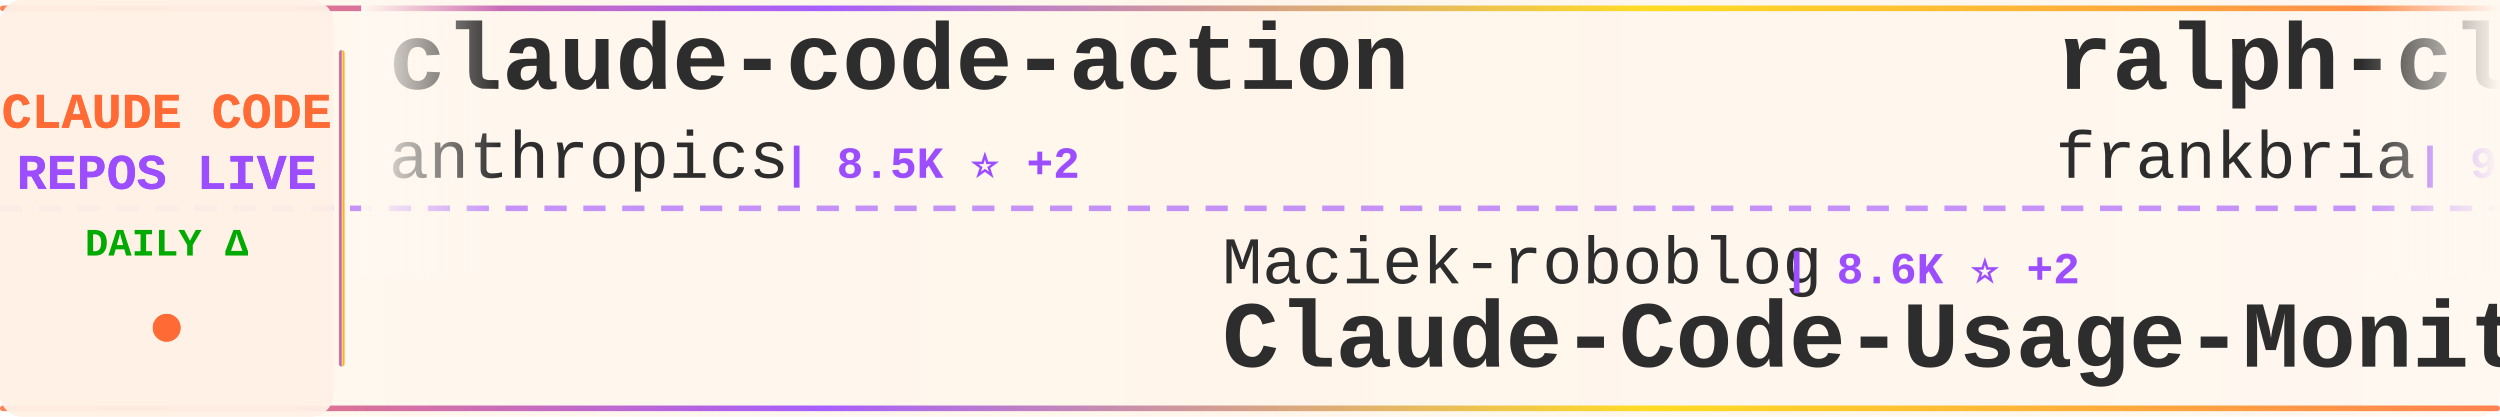
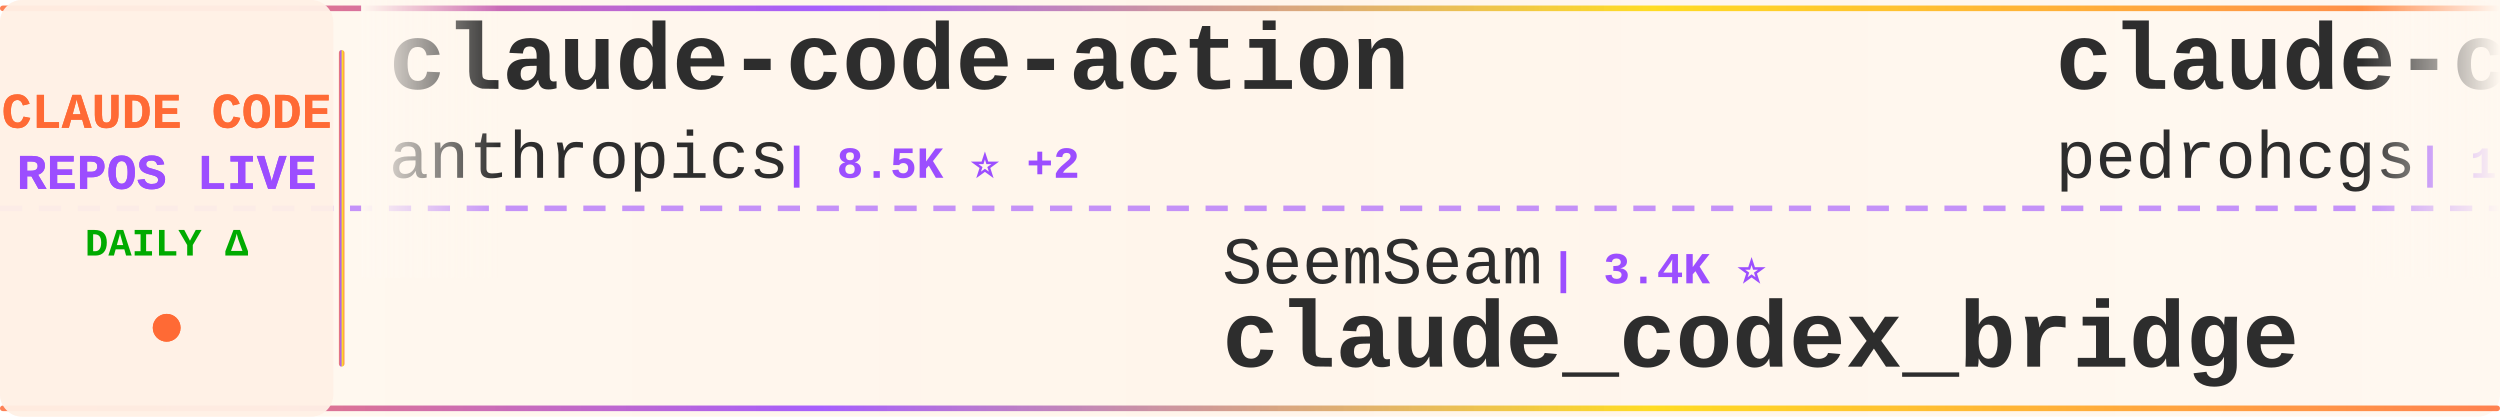
<svg xmlns="http://www.w3.org/2000/svg" width="900" height="150">
  <defs>
    <linearGradient id="tickerBg" x1="0%" y1="0%" x2="100%" y2="0%">
      <stop offset="0%" style="stop-color:#fff8f0;stop-opacity:0.98" />
      <stop offset="50%" style="stop-color:#fff5eb;stop-opacity:1" />
      <stop offset="100%" style="stop-color:#fff8f0;stop-opacity:0.98" />
    </linearGradient>
    <linearGradient id="borderGrad" x1="0%" y1="0%" x2="100%" y2="0%">
      <stop offset="0%" style="stop-color:#FF6B35;stop-opacity:0.85">
        <animate attributeName="stop-opacity" values="0.85;1;0.85" dur="2s" repeatCount="indefinite" />
      </stop>
      <stop offset="33%" style="stop-color:#9C4EFF;stop-opacity:0.9">
        <animate attributeName="stop-opacity" values="0.9;1;0.9" dur="2.2s" repeatCount="indefinite" />
      </stop>
      <stop offset="66%" style="stop-color:#FFD700;stop-opacity:0.85">
        <animate attributeName="stop-opacity" values="0.85;1;0.85" dur="1.8s" repeatCount="indefinite" />
      </stop>
      <stop offset="100%" style="stop-color:#FF6B35;stop-opacity:0.85">
        <animate attributeName="stop-opacity" values="0.85;1;0.85" dur="2s" repeatCount="indefinite" />
      </stop>
    </linearGradient>
    <filter id="textGlow">
      <feGaussianBlur stdDeviation="0.15" result="coloredBlur" />
      <feMerge>
        <feMergeNode in="coloredBlur" />
        <feMergeNode in="SourceGraphic" />
      </feMerge>
    </filter>
    <filter id="metricGlow">
      <feGaussianBlur stdDeviation="0.2" result="coloredBlur" />
      <feMerge>
        <feMergeNode in="coloredBlur" />
        <feMergeNode in="SourceGraphic" />
      </feMerge>
    </filter>
    <linearGradient id="leftFade" x1="0%" y1="0%" x2="100%" y2="0%">
      <stop offset="0%" style="stop-color:#fff8f0;stop-opacity:1" />
      <stop offset="100%" style="stop-color:#fff8f0;stop-opacity:0" />
    </linearGradient>
    <linearGradient id="rightFade" x1="0%" y1="0%" x2="100%" y2="0%">
      <stop offset="0%" style="stop-color:#fff8f0;stop-opacity:0" />
      <stop offset="100%" style="stop-color:#fff8f0;stop-opacity:1" />
    </linearGradient>
  </defs>
  <rect width="900" height="150" fill="url(#tickerBg)" rx="8" />
  <rect x="0" y="2" width="900" height="2" fill="url(#borderGrad)" rx="1" />
  <rect x="0" y="146" width="900" height="2" fill="url(#borderGrad)" rx="1" />
  <line x1="0" y1="75" x2="900" y2="75" stroke="#9C4EFF" stroke-width="2" stroke-dasharray="8 6" opacity="0.6" />
  <rect x="0" y="0" width="120" height="150" fill="#fff0e6" opacity="0.95" rx="8" />
  <text x="60" y="46" font-family="'Courier New', monospace" font-size="18" font-weight="bold" fill="#FF6B35" text-anchor="middle" filter="url(#textGlow)">
    CLAUDE CODE
  </text>
  <text x="60" y="68" font-family="'Courier New', monospace" font-size="18" font-weight="bold" fill="#9C4EFF" text-anchor="middle" filter="url(#textGlow)">
    REPOS LIVE
  </text>
  <text x="60" y="92" font-family="'Courier New', monospace" font-size="14" font-weight="bold" fill="#00aa00" text-anchor="middle">
    DAILY Δ
  </text>
  <circle cx="60" cy="118" r="5" fill="#FF6B35" filter="url(#metricGlow)">
    <animate attributeName="r" values="4;6;4" dur="1.5s" repeatCount="indefinite" />
    <animate attributeName="opacity" values="0.6;1;0.6" dur="1.5s" repeatCount="indefinite" />
  </circle>
  <rect x="122" y="18" width="2" height="114" fill="url(#borderGrad)" rx="1" />
  <clipPath id="tickerClip">
    <rect x="130" y="0" width="770" height="150" />
  </clipPath>
  <g clip-path="url(#tickerClip)">
    <g id="tickerItems">
      <animateTransform attributeName="transform" attributeType="XML" type="translate" from="0 0" to="-3000 0" dur="54s" repeatCount="indefinite" />
      <g transform="translate(0, 0)">
        <text x="140" y="32" font-family="'Courier New', monospace" font-size="34" font-weight="bold" fill="#2d2d2d">claude-code-action</text>
        <text x="140" y="64" font-family="'Courier New', monospace" font-size="24" font-weight="normal" fill="#2d2d2d" opacity="1.0">anthropics</text>
        <text x="282" y="64" font-family="'Courier New', monospace" font-size="16" font-weight="bold" fill="#9C4EFF"> | 8.5K ⭐ +2</text>
      </g>
      <g transform="translate(300, 0)">
-         <text x="140" y="102" font-family="'Courier New', monospace" font-size="24" font-weight="normal" fill="#2d2d2d" opacity="1.0">Maciek-roboblog</text>
-         <text x="342" y="102" font-family="'Courier New', monospace" font-size="16" font-weight="bold" fill="#9C4EFF"> | 8.6K ⭐ +2</text>
-         <text x="140" y="132" font-family="'Courier New', monospace" font-size="34" font-weight="bold" fill="#2d2d2d">Claude-Code-Usage-Monito...</text>
+         <text x="140" y="102" font-family="'Courier New', monospace" font-size="24" font-weight="normal" fill="#2d2d2d" opacity="1.0">SeemSeam</text>
+         <text x="258" y="102" font-family="'Courier New', monospace" font-size="16" font-weight="bold" fill="#9C4EFF"> | 3.4K ⭐</text>
+         <text x="140" y="132" font-family="'Courier New', monospace" font-size="34" font-weight="bold" fill="#2d2d2d">claude_codex_bridge</text>
      </g>
      <g transform="translate(600, 0)">
-         <text x="140" y="32" font-family="'Courier New', monospace" font-size="34" font-weight="bold" fill="#2d2d2d">ralph-claude-code</text>
-         <text x="140" y="64" font-family="'Courier New', monospace" font-size="24" font-weight="normal" fill="#2d2d2d" opacity="1.0">frankbria</text>
-         <text x="270" y="64" font-family="'Courier New', monospace" font-size="16" font-weight="bold" fill="#9C4EFF"> | 9.6K ⭐</text>
+         <text x="140" y="32" font-family="'Courier New', monospace" font-size="34" font-weight="bold" fill="#2d2d2d">claude-code-my-workflow</text>
+         <text x="140" y="64" font-family="'Courier New', monospace" font-size="24" font-weight="normal" fill="#2d2d2d" opacity="1.0">pedrohcgs</text>
+         <text x="270" y="64" font-family="'Courier New', monospace" font-size="16" font-weight="bold" fill="#9C4EFF"> | 1.4K ⭐</text>
      </g>
      <g transform="translate(900, 0)">
-         <text x="140" y="102" font-family="'Courier New', monospace" font-size="24" font-weight="normal" fill="#2d2d2d" opacity="1.0">tanbiralam</text>
-         <text x="282" y="102" font-family="'Courier New', monospace" font-size="16" font-weight="bold" fill="#9C4EFF"> | 2.1K ⭐ +2</text>
-         <text x="140" y="132" font-family="'Courier New', monospace" font-size="34" font-weight="bold" fill="#2d2d2d">claude-code</text>
+         <text x="140" y="102" font-family="'Courier New', monospace" font-size="24" font-weight="normal" fill="#2d2d2d" opacity="1.0">Cranot</text>
+         <text x="234" y="102" font-family="'Courier New', monospace" font-size="16" font-weight="bold" fill="#9C4EFF"> | 2.9K ⭐ +1</text>
+         <text x="140" y="132" font-family="'Courier New', monospace" font-size="34" font-weight="bold" fill="#2d2d2d">claude-code-guide</text>
      </g>
      <g transform="translate(1200, 0)">
-         <text x="140" y="32" font-family="'Courier New', monospace" font-size="34" font-weight="bold" fill="#2d2d2d">claude-code-plugins-plus...</text>
-         <text x="140" y="64" font-family="'Courier New', monospace" font-size="24" font-weight="normal" fill="#2d2d2d" opacity="1.0">jeremylongshore</text>
-         <text x="342" y="64" font-family="'Courier New', monospace" font-size="16" font-weight="bold" fill="#9C4EFF"> | 2.6K ⭐ +2</text>
+         <text x="140" y="32" font-family="'Courier New', monospace" font-size="34" font-weight="bold" fill="#2d2d2d">Claude-Code</text>
+         <text x="140" y="64" font-family="'Courier New', monospace" font-size="24" font-weight="normal" fill="#2d2d2d" opacity="1.0">OrcaWhisper</text>
+         <text x="294" y="64" font-family="'Courier New', monospace" font-size="16" font-weight="bold" fill="#9C4EFF"> | 87 ⭐</text>
      </g>
      <g transform="translate(1500, 0)">
+         <text x="140" y="102" font-family="'Courier New', monospace" font-size="24" font-weight="normal" fill="#2d2d2d" opacity="1.0">jeremylongshore</text>
+         <text x="342" y="102" font-family="'Courier New', monospace" font-size="16" font-weight="bold" fill="#9C4EFF"> | 2.6K ⭐ +1</text>
+         <text x="140" y="132" font-family="'Courier New', monospace" font-size="34" font-weight="bold" fill="#2d2d2d">claude-code-plugins-plus...</text>
+       </g>
+       <g transform="translate(1800, 0)">
+         <text x="140" y="32" font-family="'Courier New', monospace" font-size="34" font-weight="bold" fill="#2d2d2d">claude-code-proxy</text>
+         <text x="140" y="64" font-family="'Courier New', monospace" font-size="24" font-weight="normal" fill="#2d2d2d" opacity="1.0">fuergaosi233</text>
+         <text x="306" y="64" font-family="'Courier New', monospace" font-size="16" font-weight="bold" fill="#9C4EFF"> | 2.8K ⭐</text>
+       </g>
+       <g transform="translate(2100, 0)">
+         <text x="140" y="102" font-family="'Courier New', monospace" font-size="24" font-weight="normal" fill="#2d2d2d" opacity="1.0">Yeachan-Heo</text>
+         <text x="294" y="102" font-family="'Courier New', monospace" font-size="16" font-weight="bold" fill="#9C4EFF"> | 38.4K ⭐ +3</text>
+         <text x="140" y="132" font-family="'Courier New', monospace" font-size="34" font-weight="bold" fill="#2d2d2d">oh-my-claudecode</text>
+       </g>
+       <g transform="translate(2400, 0)">
+         <text x="140" y="32" font-family="'Courier New', monospace" font-size="34" font-weight="bold" fill="#2d2d2d">claude-code</text>
+         <text x="140" y="64" font-family="'Courier New', monospace" font-size="24" font-weight="normal" fill="#2d2d2d" opacity="1.0">claude-code-best</text>
+         <text x="354" y="64" font-family="'Courier New', monospace" font-size="16" font-weight="bold" fill="#9C4EFF"> | 21.9K ⭐ +8</text>
+       </g>
+       <g transform="translate(2700, 0)">
        <text x="140" y="102" font-family="'Courier New', monospace" font-size="24" font-weight="normal" fill="#2d2d2d" opacity="1.0">fazxes</text>
        <text x="234" y="102" font-family="'Courier New', monospace" font-size="16" font-weight="bold" fill="#9C4EFF"> | 230 ⭐</text>
        <text x="140" y="132" font-family="'Courier New', monospace" font-size="34" font-weight="bold" fill="#2d2d2d">Claude-code</text>
-       </g>
-       <g transform="translate(1800, 0)">
-         <text x="140" y="32" font-family="'Courier New', monospace" font-size="34" font-weight="bold" fill="#2d2d2d">claude-code</text>
-         <text x="140" y="64" font-family="'Courier New', monospace" font-size="24" font-weight="normal" fill="#2d2d2d" opacity="1.0">claude-code-best</text>
-         <text x="354" y="64" font-family="'Courier New', monospace" font-size="16" font-weight="bold" fill="#9C4EFF"> | 21.9K ⭐ +5</text>
-       </g>
-       <g transform="translate(2100, 0)">
-         <text x="140" y="102" font-family="'Courier New', monospace" font-size="24" font-weight="normal" fill="#2d2d2d" opacity="1.0">pengchengneo</text>
-         <text x="306" y="102" font-family="'Courier New', monospace" font-size="16" font-weight="bold" fill="#9C4EFF"> | 1.7K ⭐ +1</text>
-         <text x="140" y="132" font-family="'Courier New', monospace" font-size="34" font-weight="bold" fill="#2d2d2d">Claude-Code</text>
-       </g>
-       <g transform="translate(2400, 0)">
-         <text x="140" y="32" font-family="'Courier New', monospace" font-size="34" font-weight="bold" fill="#2d2d2d">claude-code-hooks-master...</text>
-         <text x="140" y="64" font-family="'Courier New', monospace" font-size="24" font-weight="normal" fill="#2d2d2d" opacity="1.0">disler</text>
-         <text x="234" y="64" font-family="'Courier New', monospace" font-size="16" font-weight="bold" fill="#9C4EFF"> | 3.9K ⭐ +2</text>
-       </g>
-       <g transform="translate(2700, 0)">
-         <text x="140" y="102" font-family="'Courier New', monospace" font-size="24" font-weight="normal" fill="#2d2d2d" opacity="1.0">ponponon</text>
-         <text x="258" y="102" font-family="'Courier New', monospace" font-size="16" font-weight="bold" fill="#9C4EFF"> | 2.3K ⭐</text>
-         <text x="140" y="132" font-family="'Courier New', monospace" font-size="34" font-weight="bold" fill="#2d2d2d">claude_code_src</text>
      </g>
      <g transform="translate(3000, 0)">
        <text x="140" y="32" font-family="'Courier New', monospace" font-size="34" font-weight="bold" fill="#2d2d2d">claude-code-action</text>
        <text x="140" y="64" font-family="'Courier New', monospace" font-size="24" font-weight="normal" fill="#2d2d2d" opacity="1.0">anthropics</text>
        <text x="282" y="64" font-family="'Courier New', monospace" font-size="16" font-weight="bold" fill="#9C4EFF"> | 8.5K ⭐ +2</text>
      </g>
      <g transform="translate(3300, 0)">
-         <text x="140" y="102" font-family="'Courier New', monospace" font-size="24" font-weight="normal" fill="#2d2d2d" opacity="1.0">Maciek-roboblog</text>
-         <text x="342" y="102" font-family="'Courier New', monospace" font-size="16" font-weight="bold" fill="#9C4EFF"> | 8.6K ⭐ +2</text>
-         <text x="140" y="132" font-family="'Courier New', monospace" font-size="34" font-weight="bold" fill="#2d2d2d">Claude-Code-Usage-Monito...</text>
+         <text x="140" y="102" font-family="'Courier New', monospace" font-size="24" font-weight="normal" fill="#2d2d2d" opacity="1.0">SeemSeam</text>
+         <text x="258" y="102" font-family="'Courier New', monospace" font-size="16" font-weight="bold" fill="#9C4EFF"> | 3.4K ⭐</text>
+         <text x="140" y="132" font-family="'Courier New', monospace" font-size="34" font-weight="bold" fill="#2d2d2d">claude_codex_bridge</text>
      </g>
      <g transform="translate(3600, 0)">
-         <text x="140" y="32" font-family="'Courier New', monospace" font-size="34" font-weight="bold" fill="#2d2d2d">ralph-claude-code</text>
-         <text x="140" y="64" font-family="'Courier New', monospace" font-size="24" font-weight="normal" fill="#2d2d2d" opacity="1.0">frankbria</text>
-         <text x="270" y="64" font-family="'Courier New', monospace" font-size="16" font-weight="bold" fill="#9C4EFF"> | 9.6K ⭐</text>
+         <text x="140" y="32" font-family="'Courier New', monospace" font-size="34" font-weight="bold" fill="#2d2d2d">claude-code-my-workflow</text>
+         <text x="140" y="64" font-family="'Courier New', monospace" font-size="24" font-weight="normal" fill="#2d2d2d" opacity="1.0">pedrohcgs</text>
+         <text x="270" y="64" font-family="'Courier New', monospace" font-size="16" font-weight="bold" fill="#9C4EFF"> | 1.4K ⭐</text>
      </g>
      <g transform="translate(3900, 0)">
-         <text x="140" y="102" font-family="'Courier New', monospace" font-size="24" font-weight="normal" fill="#2d2d2d" opacity="1.0">tanbiralam</text>
-         <text x="282" y="102" font-family="'Courier New', monospace" font-size="16" font-weight="bold" fill="#9C4EFF"> | 2.1K ⭐ +2</text>
-         <text x="140" y="132" font-family="'Courier New', monospace" font-size="34" font-weight="bold" fill="#2d2d2d">claude-code</text>
+         <text x="140" y="102" font-family="'Courier New', monospace" font-size="24" font-weight="normal" fill="#2d2d2d" opacity="1.0">Cranot</text>
+         <text x="234" y="102" font-family="'Courier New', monospace" font-size="16" font-weight="bold" fill="#9C4EFF"> | 2.9K ⭐ +1</text>
+         <text x="140" y="132" font-family="'Courier New', monospace" font-size="34" font-weight="bold" fill="#2d2d2d">claude-code-guide</text>
      </g>
    </g>
  </g>
  <rect x="130" y="0" width="50" height="100" fill="url(#leftFade)" />
  <rect x="850" y="0" width="50" height="100" fill="url(#rightFade)" />
</svg>
